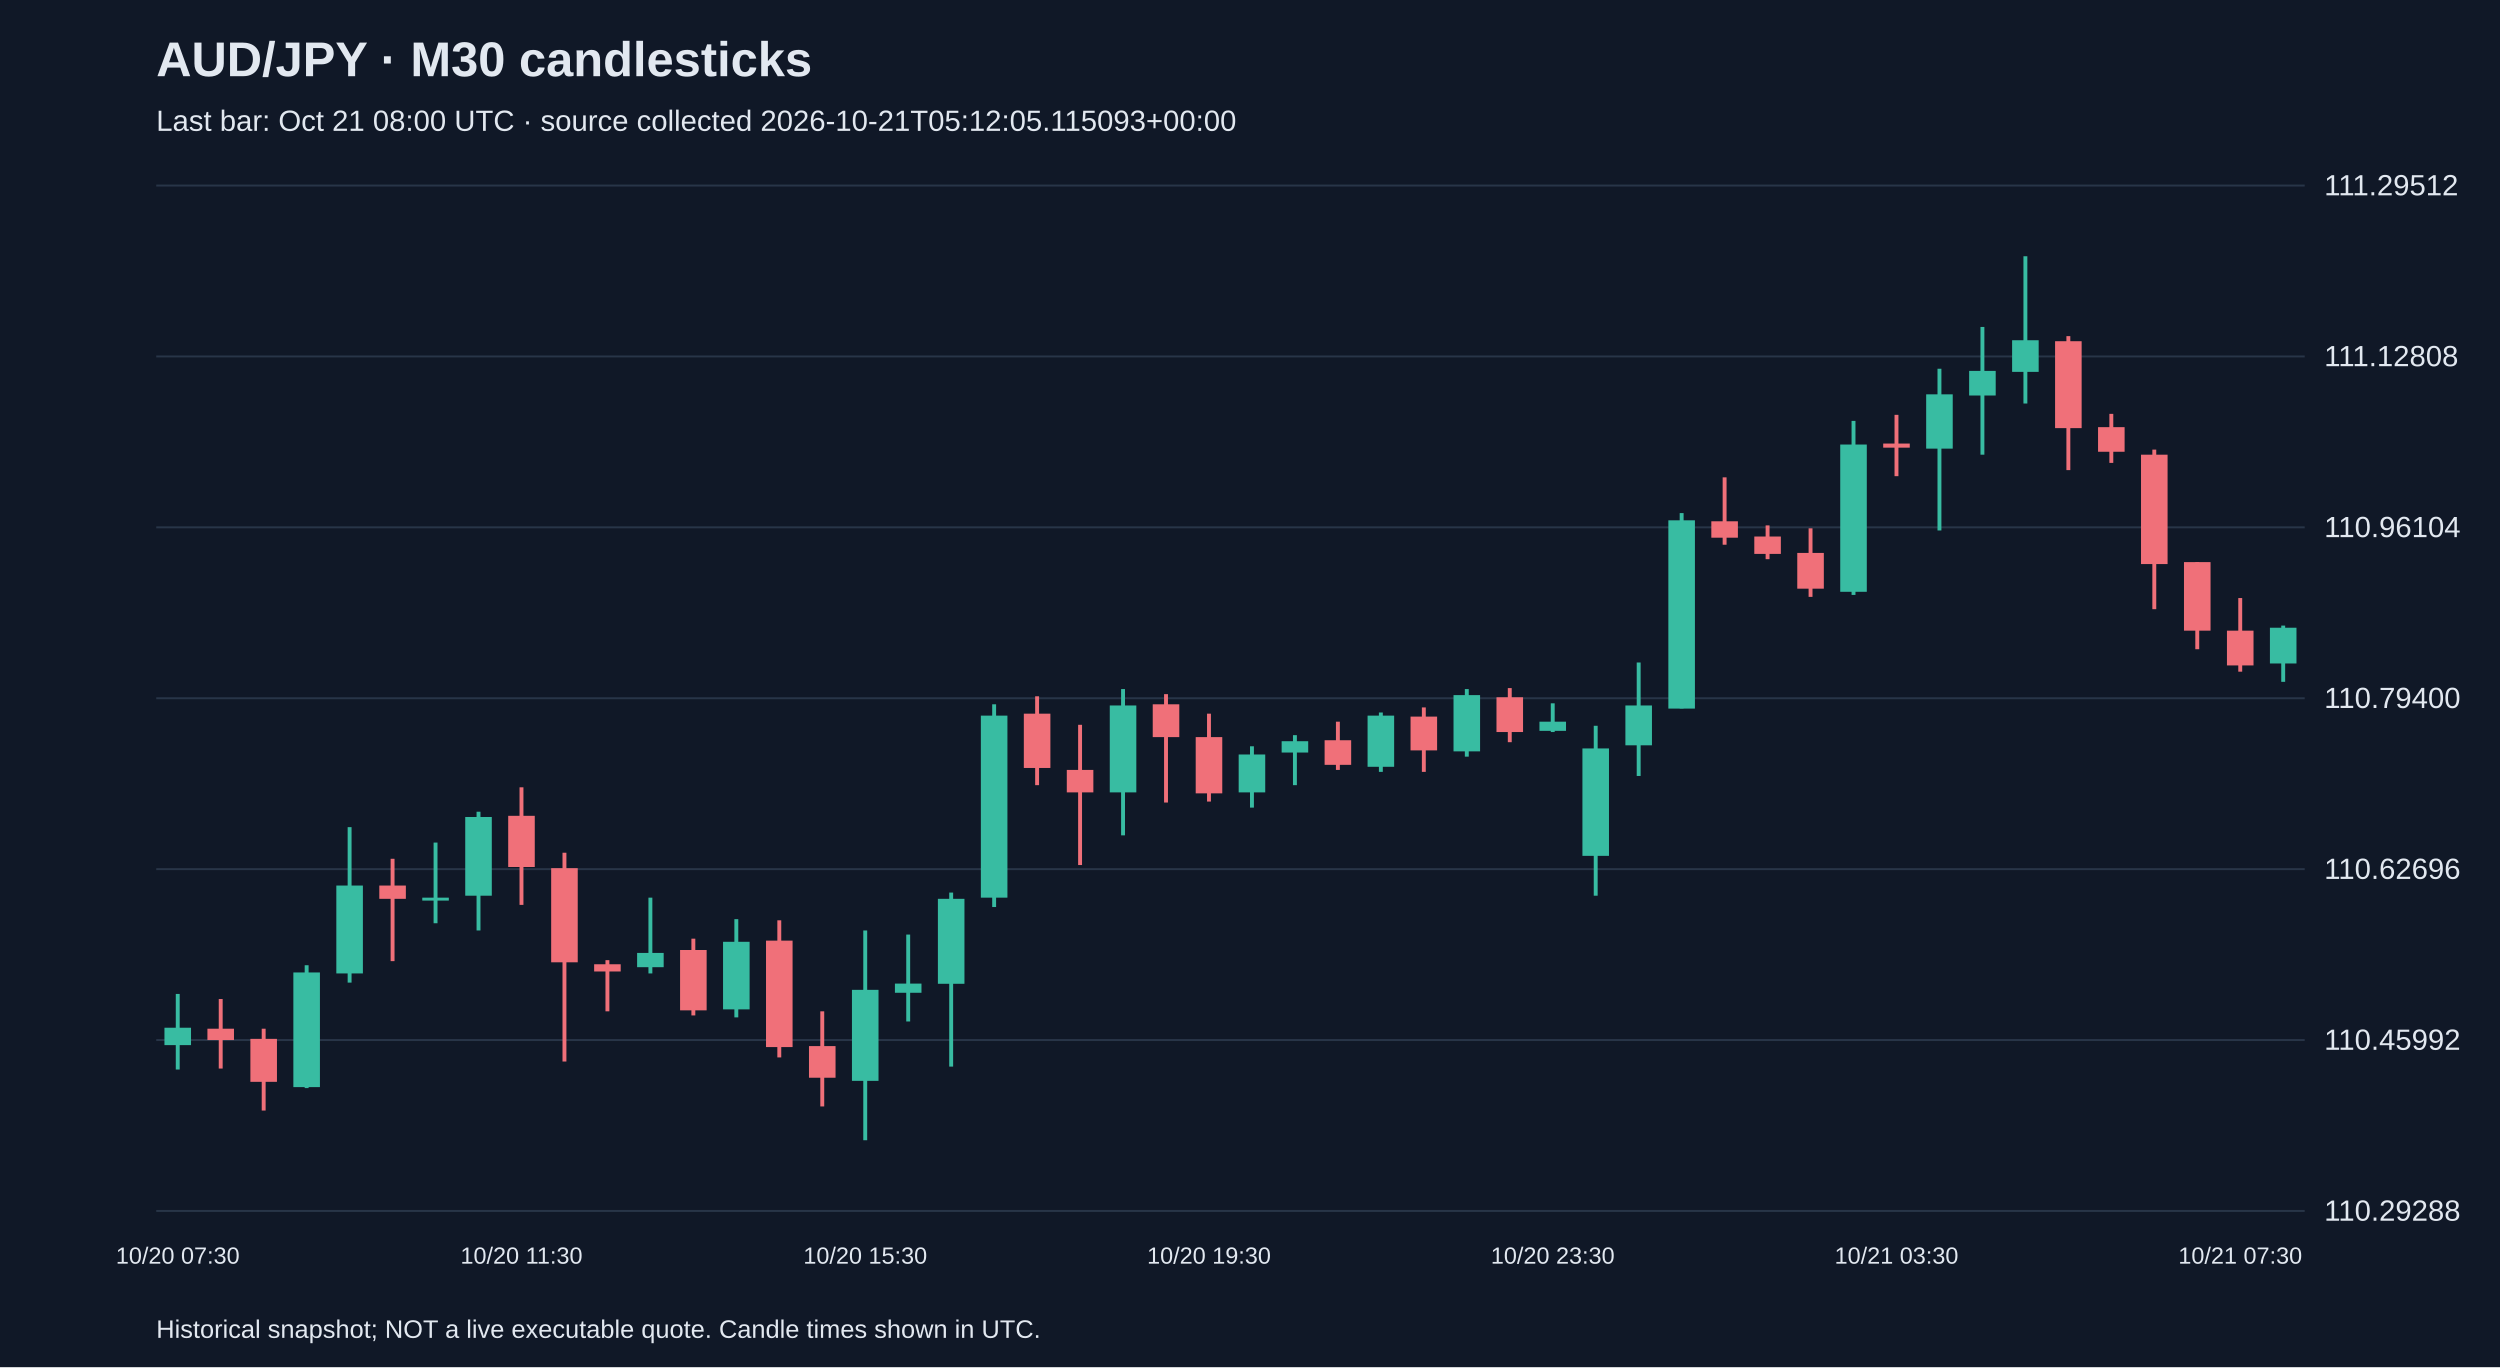
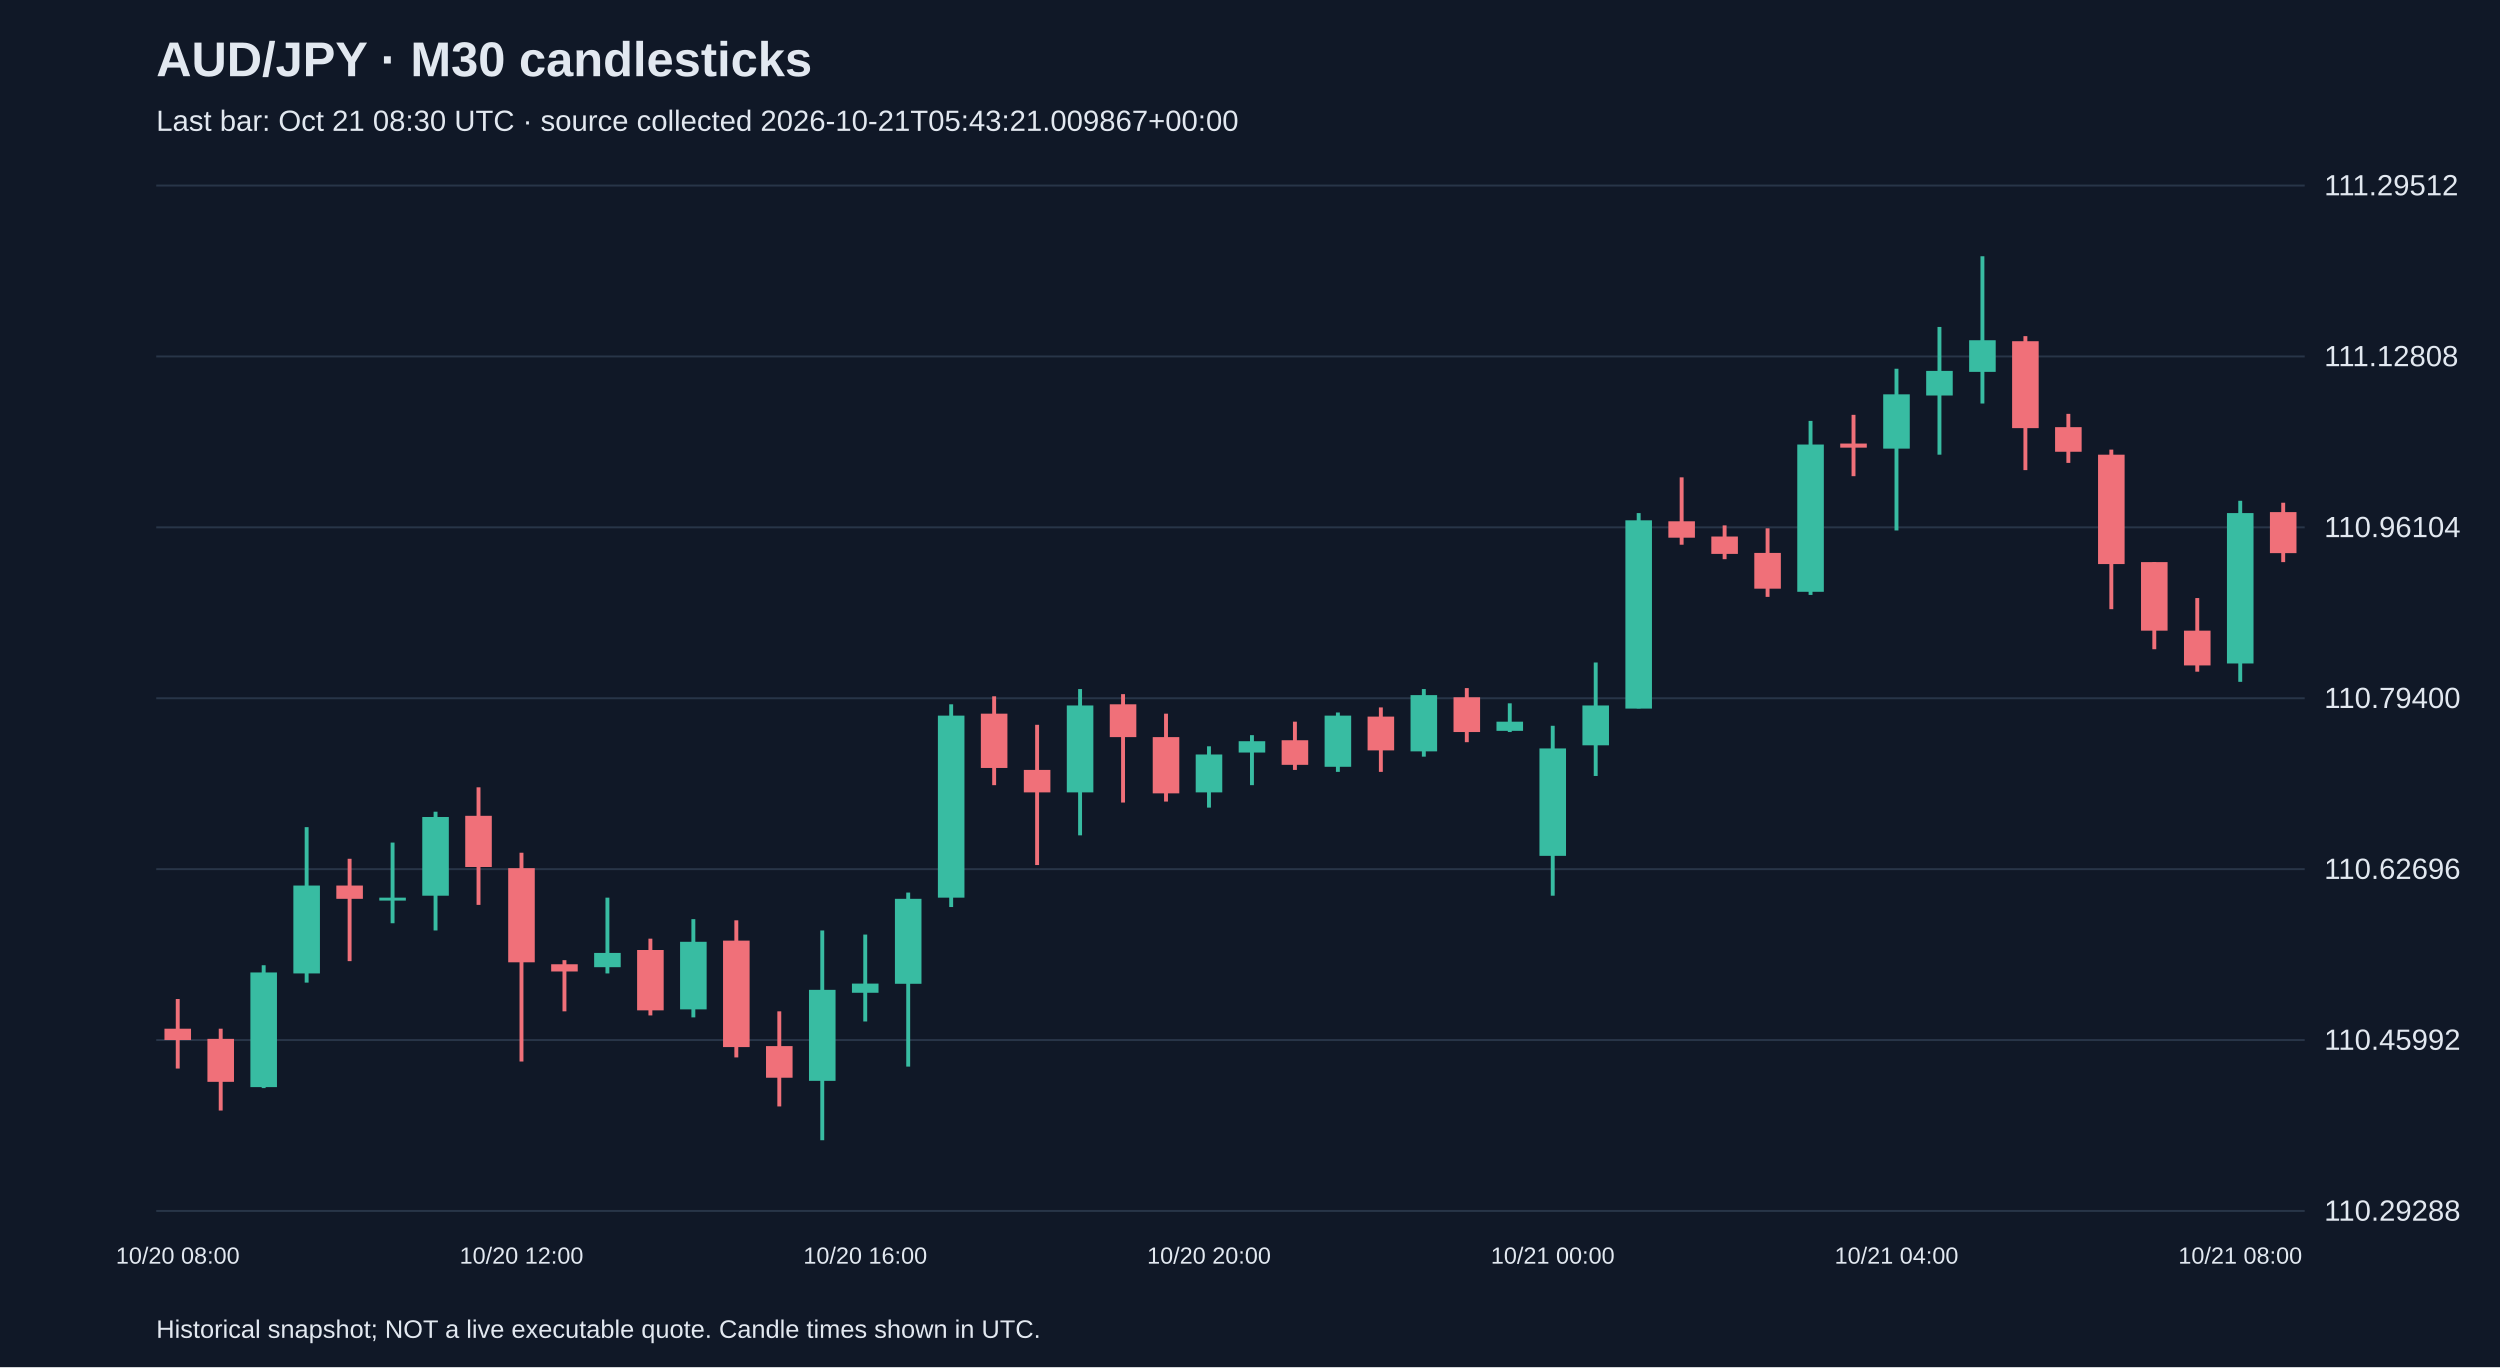
<svg xmlns="http://www.w3.org/2000/svg" viewBox="0 0 1280 700">
  <rect width="100%" height="100%" fill="#101827" />
  <style>text{font-family:Arial,sans-serif;fill:#e2e8f0}</style>
  <text x="80" y="39" font-size="25" font-weight="bold">AUD/JPY · M30 candlesticks</text>
-   <text x="80" y="67" font-size="15" fill="#a6b1c5">Last bar: Oct 21 08:00 UTC · source collected 2026-10-21T05:12:05.115093+00:00</text>
+   <text x="80" y="67" font-size="15" fill="#a6b1c5">Last bar: Oct 21 08:30 UTC · source collected 2026-10-21T05:43:21.009867+00:00</text>
  <line x1="80" y1="620.0" x2="1180" y2="620.0" stroke="#283548" />
  <text x="1190" y="625.0" font-size="15">110.29288</text>
  <line x1="80" y1="532.5" x2="1180" y2="532.5" stroke="#283548" />
  <text x="1190" y="537.5" font-size="15">110.45992</text>
  <line x1="80" y1="445.0" x2="1180" y2="445.0" stroke="#283548" />
  <text x="1190" y="450.0" font-size="15">110.62696</text>
  <line x1="80" y1="357.5" x2="1180" y2="357.5" stroke="#283548" />
  <text x="1190" y="362.5" font-size="15">110.79400</text>
  <line x1="80" y1="270.0" x2="1180" y2="270.0" stroke="#283548" />
  <text x="1190" y="275.0" font-size="15">110.96104</text>
  <line x1="80" y1="182.5" x2="1180" y2="182.5" stroke="#283548" />
  <text x="1190" y="187.5" font-size="15">111.12808</text>
  <line x1="80" y1="95.0" x2="1180" y2="95.0" stroke="#283548" />
  <text x="1190" y="100.0" font-size="15">111.29512</text>
-   <line x1="91.0" y1="508.9" x2="91.0" y2="547.6" stroke="#38bca2" stroke-width="2" />
-   <rect x="84.2" y="526.2" width="13.6" height="8.9" fill="#38bca2" />
-   <text x="91.0" y="647" text-anchor="middle" font-size="12">10/20 07:30</text>
-   <line x1="113.0" y1="511.5" x2="113.0" y2="547.1" stroke="#f07079" stroke-width="2" />
-   <rect x="106.2" y="526.7" width="13.6" height="5.8" fill="#f07079" />
-   <line x1="135.0" y1="526.7" x2="135.0" y2="568.6" stroke="#f07079" stroke-width="2" />
-   <rect x="128.2" y="531.9" width="13.6" height="22.0" fill="#f07079" />
-   <line x1="157.0" y1="494.2" x2="157.0" y2="557.1" stroke="#38bca2" stroke-width="2" />
-   <rect x="150.2" y="497.9" width="13.6" height="58.7" fill="#38bca2" />
-   <line x1="179.0" y1="423.5" x2="179.0" y2="503.1" stroke="#38bca2" stroke-width="2" />
-   <rect x="172.2" y="453.4" width="13.6" height="45.0" fill="#38bca2" />
-   <line x1="201.0" y1="439.7" x2="201.0" y2="492.1" stroke="#f07079" stroke-width="2" />
-   <rect x="194.2" y="453.4" width="13.6" height="6.8" fill="#f07079" />
-   <line x1="223.0" y1="431.4" x2="223.0" y2="472.7" stroke="#38bca2" stroke-width="2" />
-   <rect x="216.2" y="459.6" width="13.6" height="1.5" fill="#38bca2" />
-   <line x1="245.0" y1="415.6" x2="245.0" y2="476.4" stroke="#38bca2" stroke-width="2" />
-   <rect x="238.2" y="418.3" width="13.6" height="40.3" fill="#38bca2" />
-   <line x1="267.0" y1="403.1" x2="267.0" y2="463.3" stroke="#f07079" stroke-width="2" />
-   <rect x="260.2" y="417.7" width="13.6" height="26.2" fill="#f07079" />
-   <text x="267.0" y="647" text-anchor="middle" font-size="12">10/20 11:30</text>
-   <line x1="289.0" y1="436.6" x2="289.0" y2="543.5" stroke="#f07079" stroke-width="2" />
-   <rect x="282.2" y="444.5" width="13.6" height="48.2" fill="#f07079" />
-   <line x1="311.0" y1="491.6" x2="311.0" y2="517.8" stroke="#f07079" stroke-width="2" />
-   <rect x="304.2" y="493.7" width="13.6" height="3.7" fill="#f07079" />
-   <line x1="333.0" y1="459.6" x2="333.0" y2="498.4" stroke="#38bca2" stroke-width="2" />
-   <rect x="326.2" y="487.9" width="13.6" height="7.3" fill="#38bca2" />
-   <line x1="355.0" y1="480.6" x2="355.0" y2="519.9" stroke="#f07079" stroke-width="2" />
-   <rect x="348.2" y="486.4" width="13.6" height="30.9" fill="#f07079" />
-   <line x1="377.0" y1="470.6" x2="377.0" y2="520.9" stroke="#38bca2" stroke-width="2" />
-   <rect x="370.2" y="482.2" width="13.6" height="34.6" fill="#38bca2" />
-   <line x1="399.0" y1="471.2" x2="399.0" y2="541.4" stroke="#f07079" stroke-width="2" />
-   <rect x="392.2" y="481.6" width="13.6" height="54.5" fill="#f07079" />
-   <line x1="421.0" y1="517.8" x2="421.0" y2="566.5" stroke="#f07079" stroke-width="2" />
-   <rect x="414.2" y="535.6" width="13.6" height="16.2" fill="#f07079" />
-   <line x1="443.0" y1="476.4" x2="443.0" y2="583.8" stroke="#38bca2" stroke-width="2" />
-   <rect x="436.2" y="506.8" width="13.6" height="46.6" fill="#38bca2" />
-   <text x="443.0" y="647" text-anchor="middle" font-size="12">10/20 15:30</text>
-   <line x1="465.0" y1="478.5" x2="465.0" y2="523.0" stroke="#38bca2" stroke-width="2" />
-   <rect x="458.2" y="503.6" width="13.6" height="4.7" fill="#38bca2" />
-   <line x1="487.0" y1="457.0" x2="487.0" y2="546.1" stroke="#38bca2" stroke-width="2" />
-   <rect x="480.2" y="460.2" width="13.6" height="43.5" fill="#38bca2" />
-   <line x1="509.0" y1="360.6" x2="509.0" y2="464.4" stroke="#38bca2" stroke-width="2" />
-   <rect x="502.2" y="366.4" width="13.6" height="93.2" fill="#38bca2" />
-   <line x1="531.0" y1="356.5" x2="531.0" y2="402.0" stroke="#f07079" stroke-width="2" />
-   <rect x="524.2" y="365.4" width="13.6" height="27.8" fill="#f07079" />
-   <line x1="553.0" y1="371.1" x2="553.0" y2="442.9" stroke="#f07079" stroke-width="2" />
-   <rect x="546.2" y="394.2" width="13.6" height="11.5" fill="#f07079" />
-   <line x1="575.0" y1="352.8" x2="575.0" y2="427.7" stroke="#38bca2" stroke-width="2" />
-   <rect x="568.2" y="361.2" width="13.6" height="44.5" fill="#38bca2" />
-   <line x1="597.0" y1="355.4" x2="597.0" y2="410.9" stroke="#f07079" stroke-width="2" />
-   <rect x="590.2" y="360.6" width="13.6" height="16.8" fill="#f07079" />
-   <line x1="619.0" y1="365.4" x2="619.0" y2="410.4" stroke="#f07079" stroke-width="2" />
-   <rect x="612.2" y="377.4" width="13.6" height="28.8" fill="#f07079" />
-   <text x="619.0" y="647" text-anchor="middle" font-size="12">10/20 19:30</text>
-   <line x1="641.0" y1="382.1" x2="641.0" y2="413.5" stroke="#38bca2" stroke-width="2" />
-   <rect x="634.2" y="386.3" width="13.6" height="19.4" fill="#38bca2" />
-   <line x1="663.0" y1="376.4" x2="663.0" y2="402.0" stroke="#38bca2" stroke-width="2" />
-   <rect x="656.2" y="379.5" width="13.6" height="5.8" fill="#38bca2" />
-   <line x1="685.0" y1="369.5" x2="685.0" y2="394.2" stroke="#f07079" stroke-width="2" />
-   <rect x="678.2" y="379.0" width="13.6" height="12.6" fill="#f07079" />
-   <line x1="707.0" y1="364.8" x2="707.0" y2="395.2" stroke="#38bca2" stroke-width="2" />
-   <rect x="700.2" y="366.4" width="13.6" height="26.2" fill="#38bca2" />
-   <line x1="729.0" y1="362.2" x2="729.0" y2="395.2" stroke="#f07079" stroke-width="2" />
-   <rect x="722.2" y="366.9" width="13.6" height="17.3" fill="#f07079" />
-   <line x1="751.0" y1="352.8" x2="751.0" y2="387.4" stroke="#38bca2" stroke-width="2" />
-   <rect x="744.2" y="355.9" width="13.6" height="28.8" fill="#38bca2" />
-   <line x1="773.0" y1="352.3" x2="773.0" y2="380.0" stroke="#f07079" stroke-width="2" />
-   <rect x="766.2" y="357.0" width="13.6" height="17.8" fill="#f07079" />
-   <line x1="795.0" y1="360.1" x2="795.0" y2="374.8" stroke="#38bca2" stroke-width="2" />
-   <rect x="788.2" y="369.5" width="13.6" height="4.7" fill="#38bca2" />
-   <text x="795.0" y="647" text-anchor="middle" font-size="12">10/20 23:30</text>
-   <line x1="817.0" y1="371.6" x2="817.0" y2="458.6" stroke="#38bca2" stroke-width="2" />
-   <rect x="810.2" y="383.2" width="13.6" height="55.0" fill="#38bca2" />
-   <line x1="839.0" y1="339.2" x2="839.0" y2="397.3" stroke="#38bca2" stroke-width="2" />
-   <rect x="832.2" y="361.2" width="13.6" height="20.4" fill="#38bca2" />
-   <line x1="861.0" y1="262.7" x2="861.0" y2="362.7" stroke="#38bca2" stroke-width="2" />
-   <rect x="854.2" y="266.4" width="13.6" height="96.4" fill="#38bca2" />
-   <line x1="883.0" y1="244.4" x2="883.0" y2="278.9" stroke="#f07079" stroke-width="2" />
-   <rect x="876.2" y="266.9" width="13.6" height="8.4" fill="#f07079" />
-   <line x1="905.0" y1="269.0" x2="905.0" y2="286.3" stroke="#f07079" stroke-width="2" />
-   <rect x="898.2" y="274.7" width="13.6" height="8.9" fill="#f07079" />
-   <line x1="927.0" y1="270.5" x2="927.0" y2="305.6" stroke="#f07079" stroke-width="2" />
-   <rect x="920.2" y="283.1" width="13.6" height="18.3" fill="#f07079" />
-   <line x1="949.0" y1="215.5" x2="949.0" y2="304.6" stroke="#38bca2" stroke-width="2" />
-   <rect x="942.2" y="227.6" width="13.6" height="75.4" fill="#38bca2" />
-   <line x1="971.0" y1="212.4" x2="971.0" y2="243.8" stroke="#f07079" stroke-width="2" />
-   <rect x="964.2" y="227.1" width="13.6" height="2.1" fill="#f07079" />
-   <text x="971.0" y="647" text-anchor="middle" font-size="12">10/21 03:30</text>
-   <line x1="993.0" y1="188.8" x2="993.0" y2="271.6" stroke="#38bca2" stroke-width="2" />
-   <rect x="986.2" y="201.9" width="13.6" height="27.8" fill="#38bca2" />
-   <line x1="1015.0" y1="167.4" x2="1015.0" y2="232.8" stroke="#38bca2" stroke-width="2" />
-   <rect x="1008.2" y="189.9" width="13.6" height="12.6" fill="#38bca2" />
-   <line x1="1037.0" y1="131.2" x2="1037.0" y2="206.6" stroke="#38bca2" stroke-width="2" />
-   <rect x="1030.2" y="174.2" width="13.6" height="16.2" fill="#38bca2" />
-   <line x1="1059.0" y1="172.1" x2="1059.0" y2="240.7" stroke="#f07079" stroke-width="2" />
-   <rect x="1052.2" y="174.7" width="13.6" height="44.5" fill="#f07079" />
-   <line x1="1081.0" y1="211.9" x2="1081.0" y2="237.0" stroke="#f07079" stroke-width="2" />
-   <rect x="1074.2" y="218.7" width="13.6" height="12.6" fill="#f07079" />
-   <line x1="1103.0" y1="230.2" x2="1103.0" y2="311.9" stroke="#f07079" stroke-width="2" />
-   <rect x="1096.2" y="232.8" width="13.6" height="56.0" fill="#f07079" />
-   <line x1="1125.0" y1="287.8" x2="1125.0" y2="332.4" stroke="#f07079" stroke-width="2" />
-   <rect x="1118.2" y="287.8" width="13.6" height="35.1" fill="#f07079" />
-   <line x1="1147.0" y1="306.2" x2="1147.0" y2="343.9" stroke="#f07079" stroke-width="2" />
-   <rect x="1140.2" y="322.9" width="13.6" height="17.8" fill="#f07079" />
-   <text x="1147.0" y="647" text-anchor="middle" font-size="12">10/21 07:30</text>
-   <line x1="1169.0" y1="320.3" x2="1169.0" y2="349.1" stroke="#38bca2" stroke-width="2" />
-   <rect x="1162.2" y="321.4" width="13.6" height="18.3" fill="#38bca2" />
+   <line x1="91.0" y1="511.5" x2="91.0" y2="547.1" stroke="#f07079" stroke-width="2" />
+   <rect x="84.2" y="526.7" width="13.6" height="5.8" fill="#f07079" />
+   <text x="91.0" y="647" text-anchor="middle" font-size="12">10/20 08:00</text>
+   <line x1="113.0" y1="526.7" x2="113.0" y2="568.6" stroke="#f07079" stroke-width="2" />
+   <rect x="106.2" y="531.9" width="13.6" height="22.0" fill="#f07079" />
+   <line x1="135.0" y1="494.2" x2="135.0" y2="557.1" stroke="#38bca2" stroke-width="2" />
+   <rect x="128.2" y="497.9" width="13.6" height="58.7" fill="#38bca2" />
+   <line x1="157.0" y1="423.5" x2="157.0" y2="503.1" stroke="#38bca2" stroke-width="2" />
+   <rect x="150.2" y="453.4" width="13.6" height="45.0" fill="#38bca2" />
+   <line x1="179.0" y1="439.7" x2="179.0" y2="492.1" stroke="#f07079" stroke-width="2" />
+   <rect x="172.2" y="453.4" width="13.6" height="6.8" fill="#f07079" />
+   <line x1="201.0" y1="431.4" x2="201.0" y2="472.7" stroke="#38bca2" stroke-width="2" />
+   <rect x="194.2" y="459.6" width="13.6" height="1.5" fill="#38bca2" />
+   <line x1="223.0" y1="415.6" x2="223.0" y2="476.4" stroke="#38bca2" stroke-width="2" />
+   <rect x="216.2" y="418.3" width="13.6" height="40.3" fill="#38bca2" />
+   <line x1="245.0" y1="403.1" x2="245.0" y2="463.3" stroke="#f07079" stroke-width="2" />
+   <rect x="238.2" y="417.7" width="13.6" height="26.2" fill="#f07079" />
+   <line x1="267.0" y1="436.6" x2="267.0" y2="543.5" stroke="#f07079" stroke-width="2" />
+   <rect x="260.2" y="444.5" width="13.6" height="48.2" fill="#f07079" />
+   <text x="267.0" y="647" text-anchor="middle" font-size="12">10/20 12:00</text>
+   <line x1="289.0" y1="491.6" x2="289.0" y2="517.8" stroke="#f07079" stroke-width="2" />
+   <rect x="282.2" y="493.7" width="13.6" height="3.7" fill="#f07079" />
+   <line x1="311.0" y1="459.6" x2="311.0" y2="498.4" stroke="#38bca2" stroke-width="2" />
+   <rect x="304.2" y="487.9" width="13.6" height="7.3" fill="#38bca2" />
+   <line x1="333.0" y1="480.6" x2="333.0" y2="519.9" stroke="#f07079" stroke-width="2" />
+   <rect x="326.2" y="486.4" width="13.6" height="30.9" fill="#f07079" />
+   <line x1="355.0" y1="470.6" x2="355.0" y2="520.9" stroke="#38bca2" stroke-width="2" />
+   <rect x="348.2" y="482.2" width="13.6" height="34.6" fill="#38bca2" />
+   <line x1="377.0" y1="471.2" x2="377.0" y2="541.4" stroke="#f07079" stroke-width="2" />
+   <rect x="370.2" y="481.6" width="13.6" height="54.5" fill="#f07079" />
+   <line x1="399.0" y1="517.8" x2="399.0" y2="566.5" stroke="#f07079" stroke-width="2" />
+   <rect x="392.2" y="535.6" width="13.6" height="16.2" fill="#f07079" />
+   <line x1="421.0" y1="476.4" x2="421.0" y2="583.8" stroke="#38bca2" stroke-width="2" />
+   <rect x="414.2" y="506.8" width="13.6" height="46.6" fill="#38bca2" />
+   <line x1="443.0" y1="478.5" x2="443.0" y2="523.0" stroke="#38bca2" stroke-width="2" />
+   <rect x="436.2" y="503.6" width="13.6" height="4.7" fill="#38bca2" />
+   <text x="443.0" y="647" text-anchor="middle" font-size="12">10/20 16:00</text>
+   <line x1="465.0" y1="457.0" x2="465.0" y2="546.1" stroke="#38bca2" stroke-width="2" />
+   <rect x="458.2" y="460.2" width="13.6" height="43.5" fill="#38bca2" />
+   <line x1="487.0" y1="360.6" x2="487.0" y2="464.4" stroke="#38bca2" stroke-width="2" />
+   <rect x="480.2" y="366.4" width="13.6" height="93.2" fill="#38bca2" />
+   <line x1="509.0" y1="356.5" x2="509.0" y2="402.0" stroke="#f07079" stroke-width="2" />
+   <rect x="502.2" y="365.4" width="13.6" height="27.8" fill="#f07079" />
+   <line x1="531.0" y1="371.1" x2="531.0" y2="442.9" stroke="#f07079" stroke-width="2" />
+   <rect x="524.2" y="394.2" width="13.6" height="11.5" fill="#f07079" />
+   <line x1="553.0" y1="352.8" x2="553.0" y2="427.7" stroke="#38bca2" stroke-width="2" />
+   <rect x="546.2" y="361.2" width="13.6" height="44.5" fill="#38bca2" />
+   <line x1="575.0" y1="355.4" x2="575.0" y2="410.9" stroke="#f07079" stroke-width="2" />
+   <rect x="568.2" y="360.6" width="13.6" height="16.8" fill="#f07079" />
+   <line x1="597.0" y1="365.4" x2="597.0" y2="410.4" stroke="#f07079" stroke-width="2" />
+   <rect x="590.2" y="377.4" width="13.6" height="28.8" fill="#f07079" />
+   <line x1="619.0" y1="382.1" x2="619.0" y2="413.5" stroke="#38bca2" stroke-width="2" />
+   <rect x="612.2" y="386.3" width="13.6" height="19.4" fill="#38bca2" />
+   <text x="619.0" y="647" text-anchor="middle" font-size="12">10/20 20:00</text>
+   <line x1="641.0" y1="376.4" x2="641.0" y2="402.0" stroke="#38bca2" stroke-width="2" />
+   <rect x="634.2" y="379.5" width="13.6" height="5.8" fill="#38bca2" />
+   <line x1="663.0" y1="369.5" x2="663.0" y2="394.2" stroke="#f07079" stroke-width="2" />
+   <rect x="656.2" y="379.0" width="13.6" height="12.6" fill="#f07079" />
+   <line x1="685.0" y1="364.8" x2="685.0" y2="395.2" stroke="#38bca2" stroke-width="2" />
+   <rect x="678.2" y="366.4" width="13.6" height="26.2" fill="#38bca2" />
+   <line x1="707.0" y1="362.2" x2="707.0" y2="395.2" stroke="#f07079" stroke-width="2" />
+   <rect x="700.2" y="366.9" width="13.6" height="17.3" fill="#f07079" />
+   <line x1="729.0" y1="352.8" x2="729.0" y2="387.4" stroke="#38bca2" stroke-width="2" />
+   <rect x="722.2" y="355.9" width="13.6" height="28.8" fill="#38bca2" />
+   <line x1="751.0" y1="352.3" x2="751.0" y2="380.0" stroke="#f07079" stroke-width="2" />
+   <rect x="744.2" y="357.0" width="13.6" height="17.8" fill="#f07079" />
+   <line x1="773.0" y1="360.1" x2="773.0" y2="374.8" stroke="#38bca2" stroke-width="2" />
+   <rect x="766.2" y="369.5" width="13.6" height="4.7" fill="#38bca2" />
+   <line x1="795.0" y1="371.6" x2="795.0" y2="458.6" stroke="#38bca2" stroke-width="2" />
+   <rect x="788.2" y="383.2" width="13.6" height="55.0" fill="#38bca2" />
+   <text x="795.0" y="647" text-anchor="middle" font-size="12">10/21 00:00</text>
+   <line x1="817.0" y1="339.2" x2="817.0" y2="397.3" stroke="#38bca2" stroke-width="2" />
+   <rect x="810.2" y="361.2" width="13.6" height="20.4" fill="#38bca2" />
+   <line x1="839.0" y1="262.7" x2="839.0" y2="362.7" stroke="#38bca2" stroke-width="2" />
+   <rect x="832.2" y="266.4" width="13.6" height="96.4" fill="#38bca2" />
+   <line x1="861.0" y1="244.4" x2="861.0" y2="278.9" stroke="#f07079" stroke-width="2" />
+   <rect x="854.2" y="266.9" width="13.6" height="8.4" fill="#f07079" />
+   <line x1="883.0" y1="269.0" x2="883.0" y2="286.3" stroke="#f07079" stroke-width="2" />
+   <rect x="876.2" y="274.7" width="13.6" height="8.9" fill="#f07079" />
+   <line x1="905.0" y1="270.5" x2="905.0" y2="305.6" stroke="#f07079" stroke-width="2" />
+   <rect x="898.2" y="283.1" width="13.6" height="18.3" fill="#f07079" />
+   <line x1="927.0" y1="215.5" x2="927.0" y2="304.6" stroke="#38bca2" stroke-width="2" />
+   <rect x="920.2" y="227.6" width="13.6" height="75.4" fill="#38bca2" />
+   <line x1="949.0" y1="212.4" x2="949.0" y2="243.8" stroke="#f07079" stroke-width="2" />
+   <rect x="942.2" y="227.1" width="13.6" height="2.1" fill="#f07079" />
+   <line x1="971.0" y1="188.8" x2="971.0" y2="271.6" stroke="#38bca2" stroke-width="2" />
+   <rect x="964.2" y="201.9" width="13.6" height="27.8" fill="#38bca2" />
+   <text x="971.0" y="647" text-anchor="middle" font-size="12">10/21 04:00</text>
+   <line x1="993.0" y1="167.4" x2="993.0" y2="232.8" stroke="#38bca2" stroke-width="2" />
+   <rect x="986.2" y="189.9" width="13.6" height="12.6" fill="#38bca2" />
+   <line x1="1015.0" y1="131.2" x2="1015.0" y2="206.6" stroke="#38bca2" stroke-width="2" />
+   <rect x="1008.2" y="174.2" width="13.6" height="16.2" fill="#38bca2" />
+   <line x1="1037.0" y1="172.1" x2="1037.0" y2="240.7" stroke="#f07079" stroke-width="2" />
+   <rect x="1030.2" y="174.7" width="13.6" height="44.5" fill="#f07079" />
+   <line x1="1059.0" y1="211.9" x2="1059.0" y2="237.0" stroke="#f07079" stroke-width="2" />
+   <rect x="1052.2" y="218.7" width="13.6" height="12.6" fill="#f07079" />
+   <line x1="1081.0" y1="230.2" x2="1081.0" y2="311.9" stroke="#f07079" stroke-width="2" />
+   <rect x="1074.2" y="232.8" width="13.6" height="56.0" fill="#f07079" />
+   <line x1="1103.0" y1="287.8" x2="1103.0" y2="332.4" stroke="#f07079" stroke-width="2" />
+   <rect x="1096.2" y="287.8" width="13.6" height="35.1" fill="#f07079" />
+   <line x1="1125.0" y1="306.2" x2="1125.0" y2="343.9" stroke="#f07079" stroke-width="2" />
+   <rect x="1118.2" y="322.9" width="13.6" height="17.8" fill="#f07079" />
+   <line x1="1147.0" y1="256.4" x2="1147.0" y2="349.1" stroke="#38bca2" stroke-width="2" />
+   <rect x="1140.2" y="262.7" width="13.6" height="77.0" fill="#38bca2" />
+   <text x="1147.0" y="647" text-anchor="middle" font-size="12">10/21 08:00</text>
+   <line x1="1169.0" y1="257.4" x2="1169.0" y2="287.8" stroke="#f07079" stroke-width="2" />
+   <rect x="1162.2" y="262.2" width="13.6" height="21.0" fill="#f07079" />
  <text x="80" y="685" font-size="13">Historical snapshot; NOT a live executable quote. Candle times shown in UTC.</text>
</svg>
